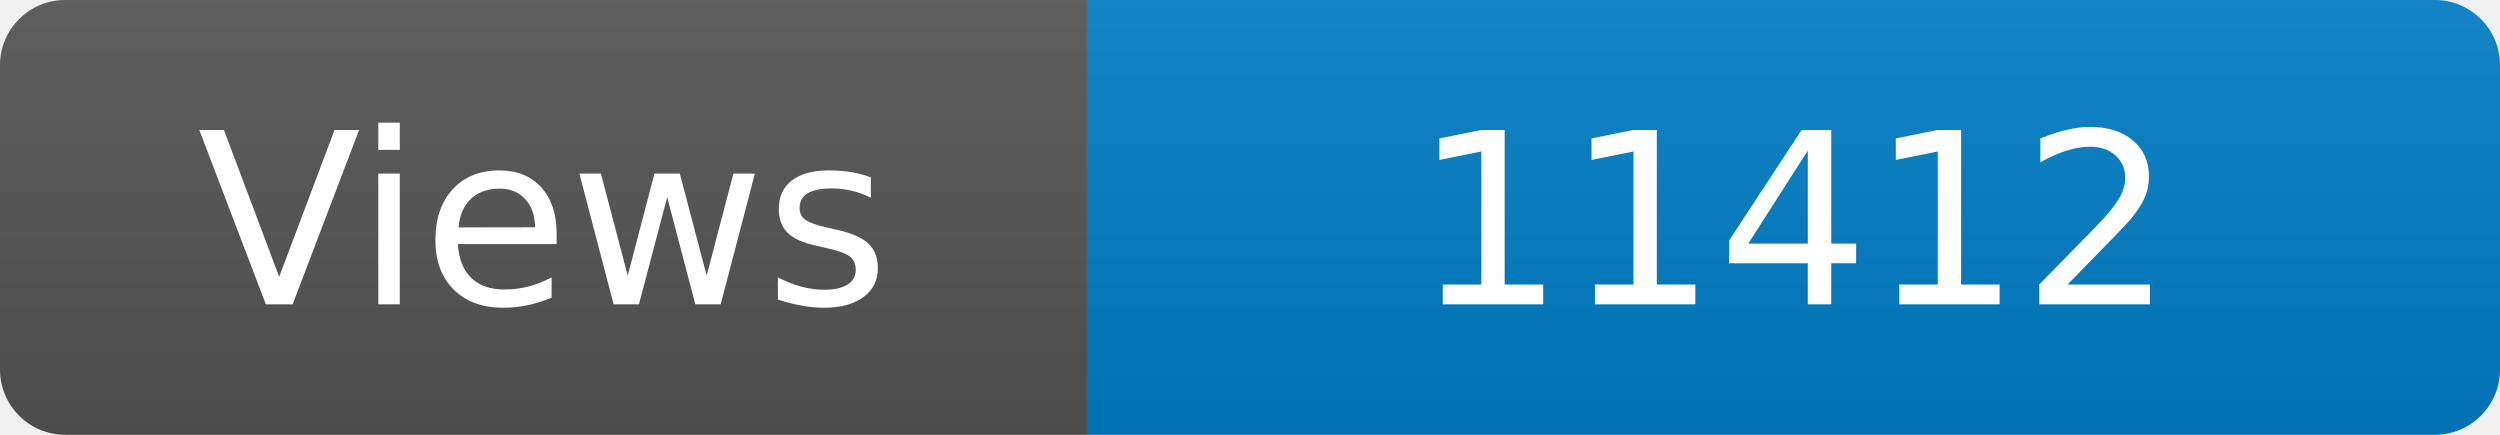
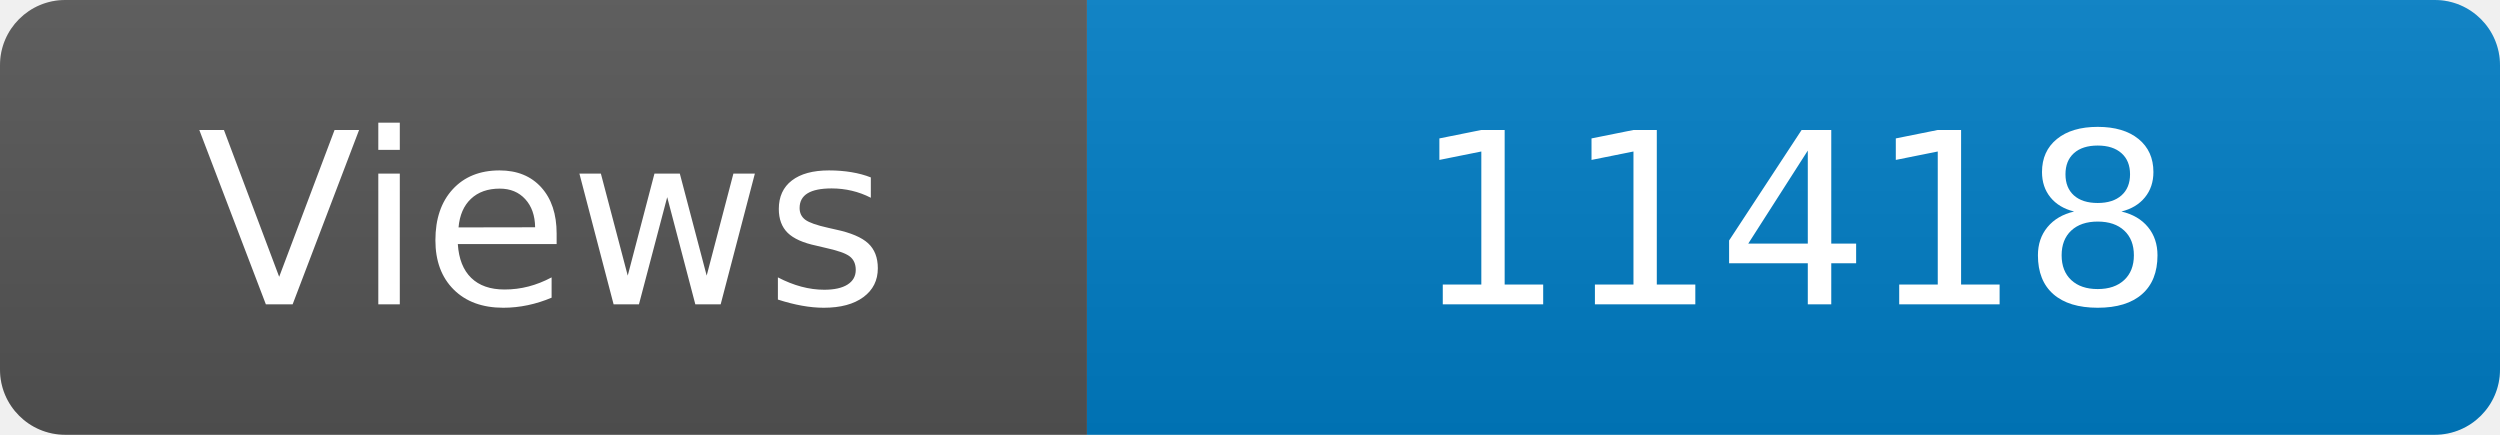
<svg xmlns="http://www.w3.org/2000/svg" width="115" height="20" role="img" aria-label="Maintained?: yes">
  <linearGradient id="s" x2="0" y2="100%">
    <stop offset="0" stop-color="#bbb" stop-opacity=".1" />
    <stop offset="1" stop-opacity=".1" />
  </linearGradient>
  <clipPath id="r">
    <rect width="115" height="20" rx="3" fill="#fff" />
  </clipPath>
  <g clip-path="url(#r)">
    <rect width="50" height="20" fill="#555" />
    <rect x="50" width="160" height="20" fill="#007ec6" />
    <rect width="115" height="20" fill="url(#s)" />
  </g>
  <g fill="#fff" text-anchor="middle" font-family="Verdana,Geneva,DejaVu Sans,sans-serif" font-size="110">
    <text x="250" y="140" transform="scale(.1)" fill="#fff">Views</text>
-     <text x="825" y="140" transform="scale(.1)" fill="#fff">11412</text>
+     <text x="825" y="140" transform="scale(.1)" fill="#fff">11418</text>
  </g>
</svg>
